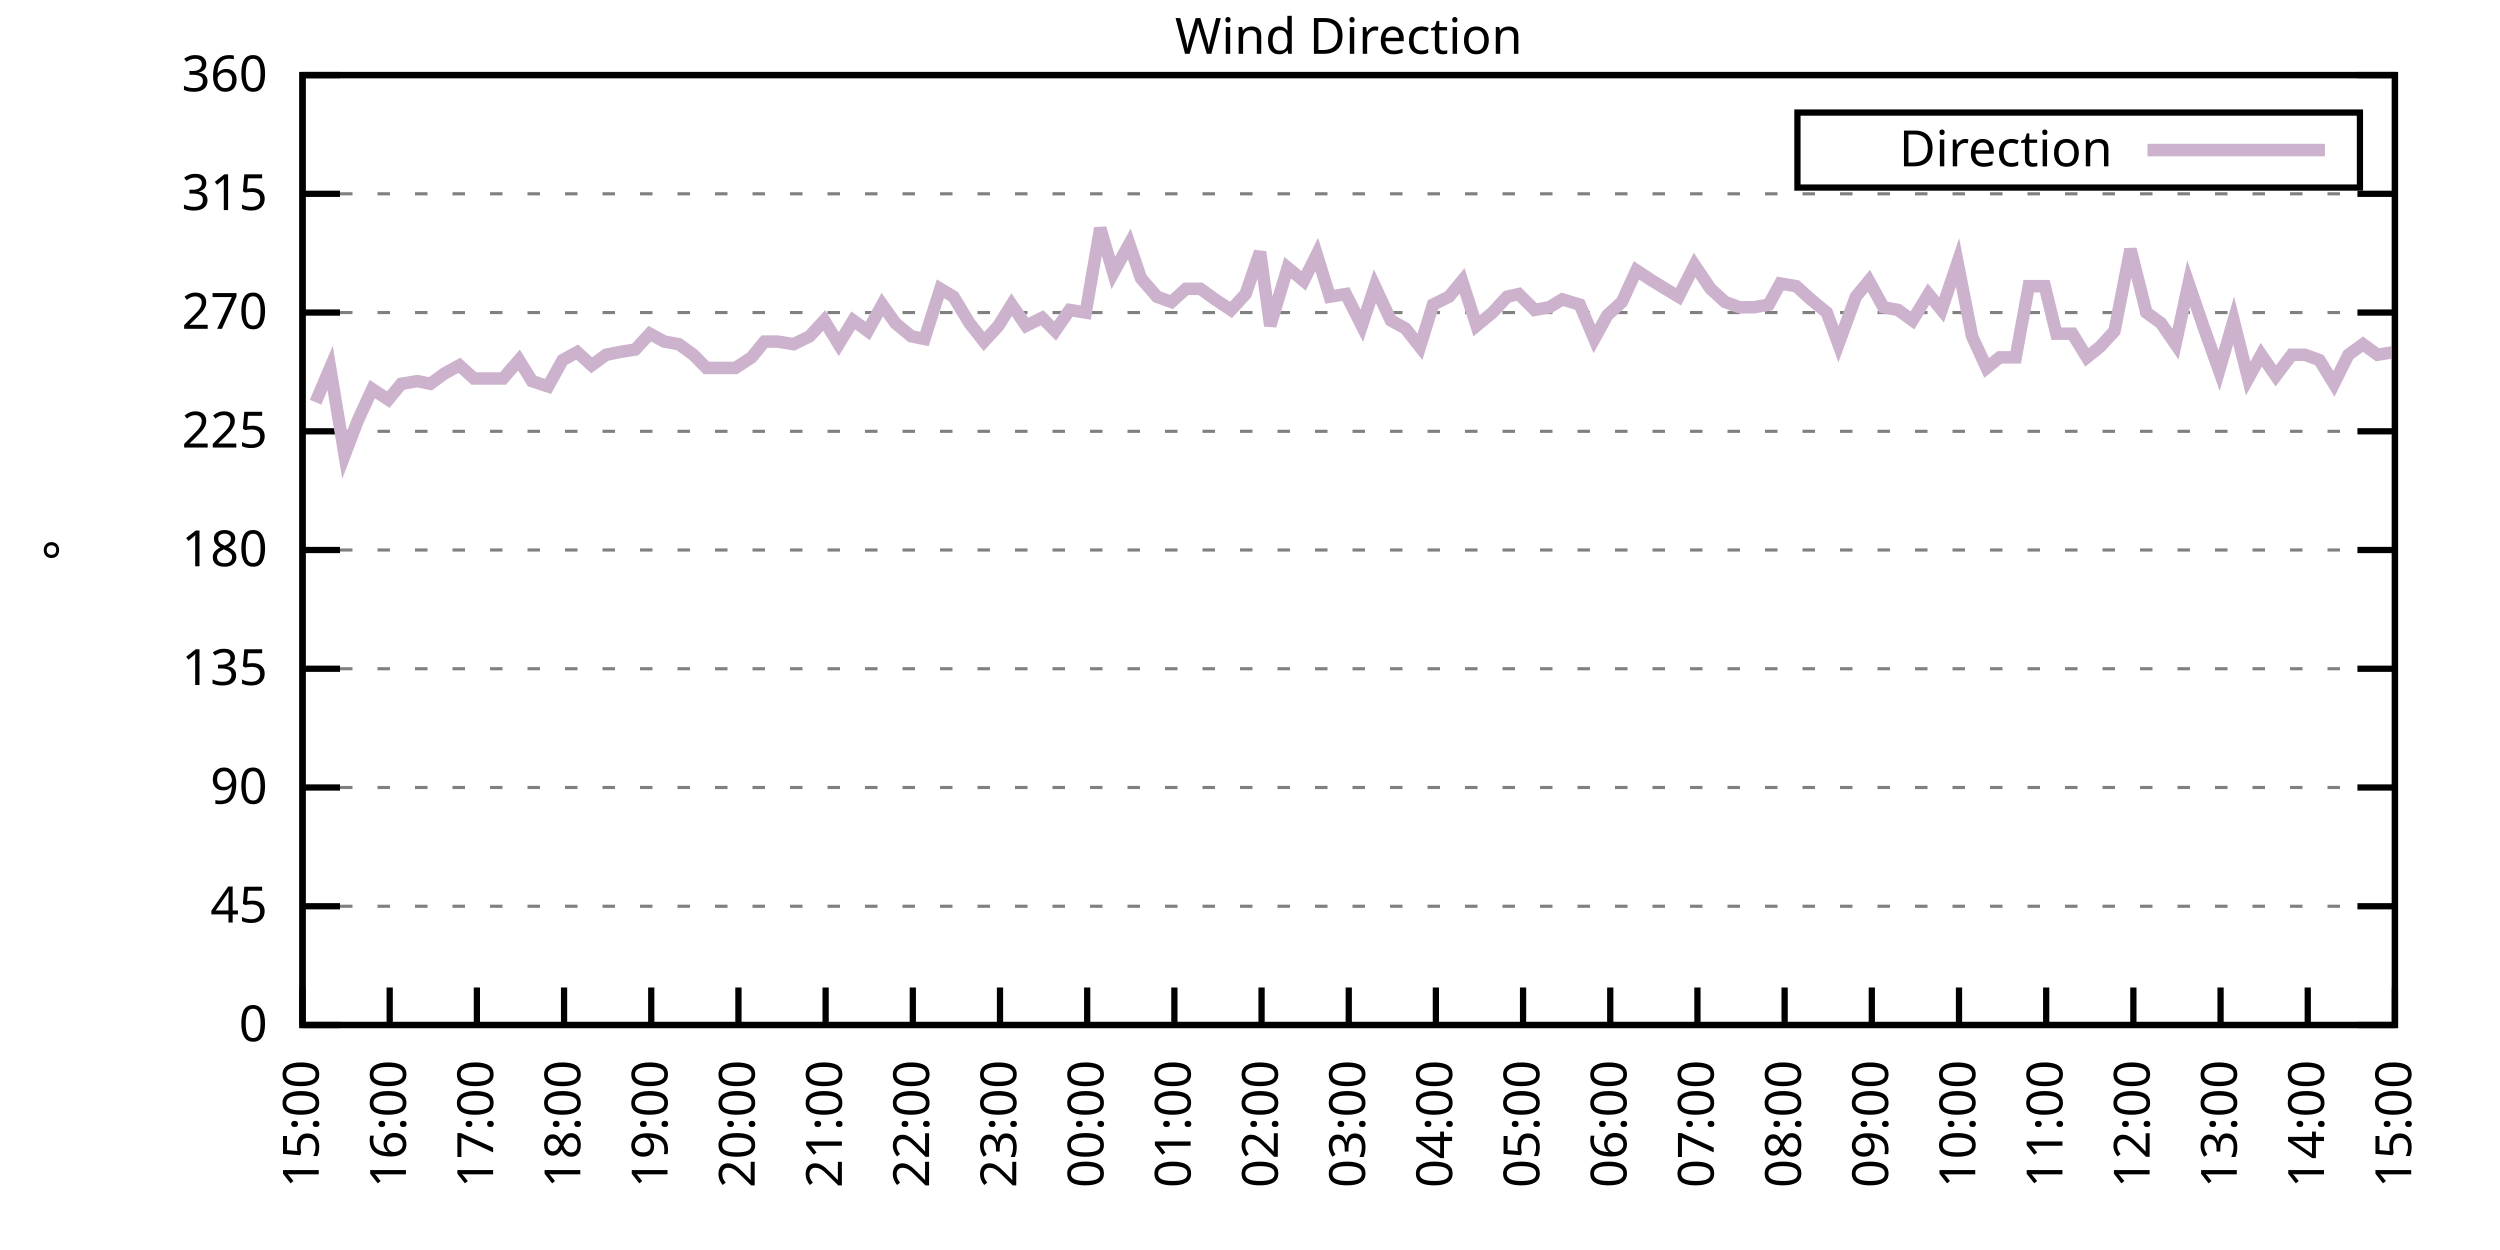
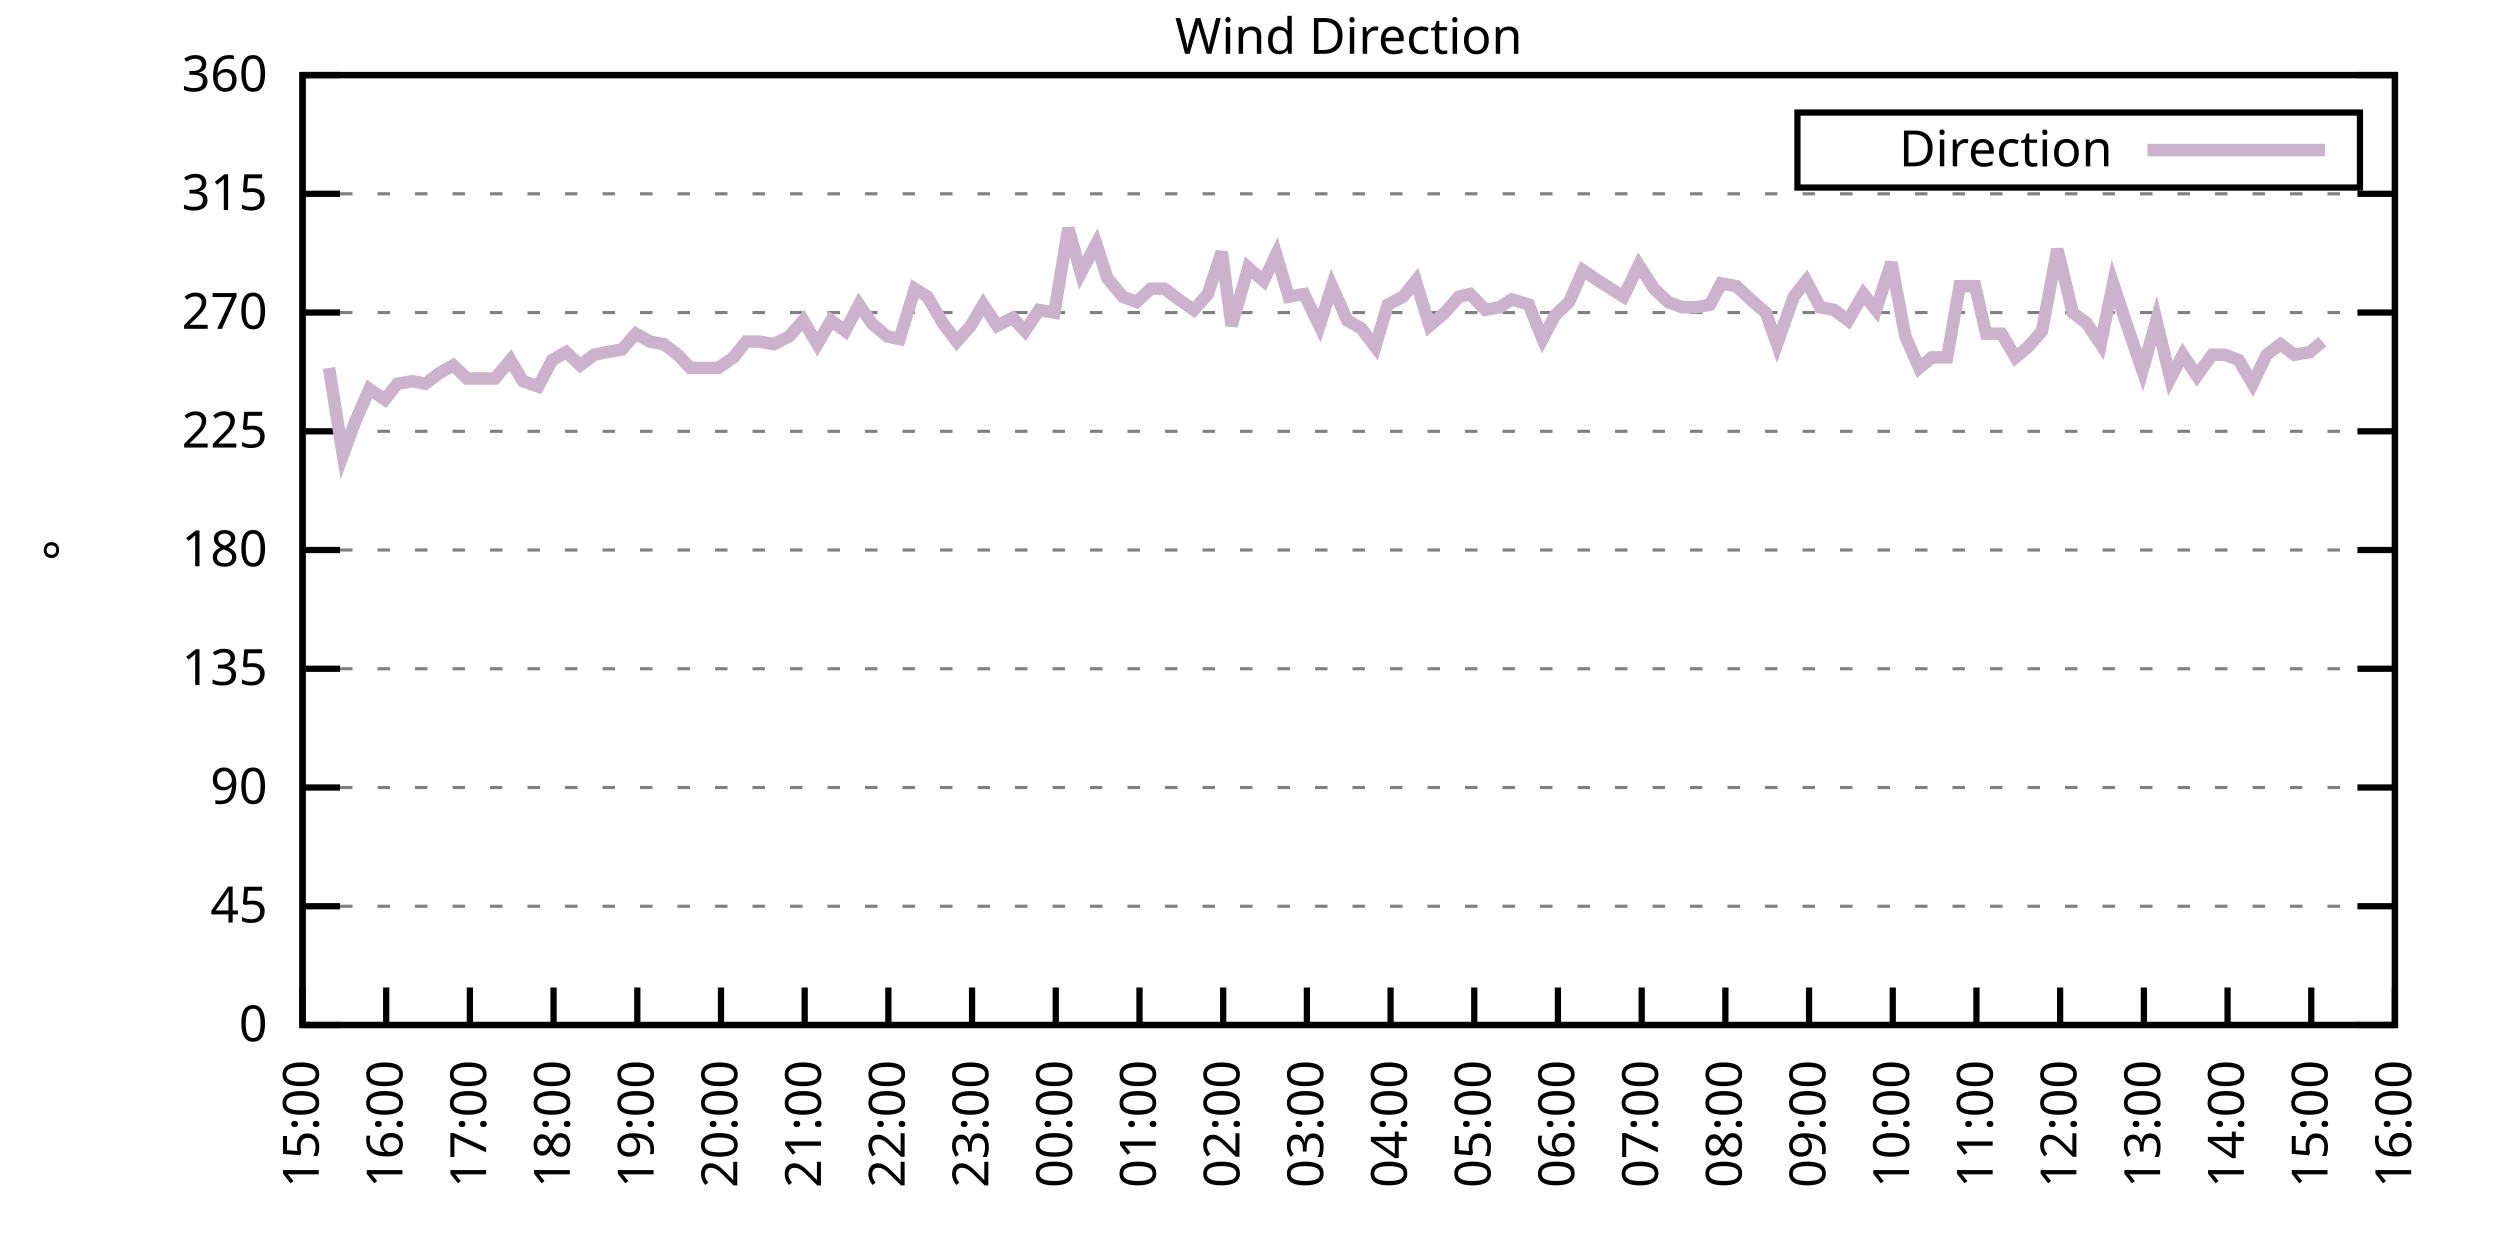
<svg xmlns="http://www.w3.org/2000/svg" xmlns:xlink="http://www.w3.org/1999/xlink" width="400" height="200" viewBox="0 0 400 200">
  <g id="gnuplot_canvas">
    <rect x="0" y="0" width="400" height="200" fill="none" />
    <defs>
      <circle id="gpDot" r="0.5" stroke-width="0.5" stroke="currentColor" />
      <path id="gpPt0" stroke-width="0.333" stroke="currentColor" d="M-1,0 h2 M0,-1 v2" />
      <path id="gpPt1" stroke-width="0.333" stroke="currentColor" d="M-1,-1 L1,1 M1,-1 L-1,1" />
      <path id="gpPt2" stroke-width="0.333" stroke="currentColor" d="M-1,0 L1,0 M0,-1 L0,1 M-1,-1 L1,1 M-1,1 L1,-1" />
      <rect id="gpPt3" stroke-width="0.333" stroke="currentColor" x="-1" y="-1" width="2" height="2" />
      <rect id="gpPt4" stroke-width="0.333" stroke="currentColor" fill="currentColor" x="-1" y="-1" width="2" height="2" />
      <circle id="gpPt5" stroke-width="0.333" stroke="currentColor" cx="0" cy="0" r="1" />
      <use xlink:href="#gpPt5" id="gpPt6" fill="currentColor" stroke="none" />
      <path id="gpPt7" stroke-width="0.333" stroke="currentColor" d="M0,-1.33 L-1.33,0.67 L1.33,0.67 z" />
      <use xlink:href="#gpPt7" id="gpPt8" fill="currentColor" stroke="none" />
      <use xlink:href="#gpPt7" id="gpPt9" stroke="currentColor" transform="rotate(180)" />
      <use xlink:href="#gpPt9" id="gpPt10" fill="currentColor" stroke="none" />
      <use xlink:href="#gpPt3" id="gpPt11" stroke="currentColor" transform="rotate(45)" />
      <use xlink:href="#gpPt11" id="gpPt12" fill="currentColor" stroke="none" />
      <path id="gpPt13" stroke-width="0.333" stroke="currentColor" d="M0,1.330 L1.265,0.411 L0.782,-1.067 L-0.782,-1.076 L-1.265,0.411 z" />
      <use xlink:href="#gpPt13" id="gpPt14" fill="currentColor" stroke="none" />
      <filter id="textbox" filterUnits="objectBoundingBox" x="0" y="0" height="1" width="1">
        <feFlood flood-color="white" flood-opacity="1" result="bgnd" />
        <feComposite in="SourceGraphic" in2="bgnd" operator="atop" />
      </filter>
      <filter id="greybox" filterUnits="objectBoundingBox" x="0" y="0" height="1" width="1">
        <feFlood flood-color="lightgrey" flood-opacity="1" result="grey" />
        <feComposite in="SourceGraphic" in2="grey" operator="atop" />
      </filter>
    </defs>
    <g fill="none" color="white" stroke="currentColor" stroke-width="1.00" stroke-linecap="butt" stroke-linejoin="miter">
</g>
    <g fill="none" color="black" stroke="currentColor" stroke-width="1.00" stroke-linecap="butt" stroke-linejoin="miter">
      <g stroke="none" shape-rendering="crispEdges">
        <polygon fill="rgb(255, 255, 255)" points="48.40,164.00 383.18,164.00 383.18,12.02 48.40,12.02 " />
      </g>
    </g>
    <g fill="none" color="black" stroke="currentColor" stroke-width="1.00" stroke-linecap="butt" stroke-linejoin="miter">
</g>
    <g fill="none" color="black" stroke="black" stroke-width="0.50" stroke-linecap="butt" stroke-linejoin="miter">
</g>
    <g fill="none" color="gray" stroke="currentColor" stroke-width="0.50" stroke-linecap="butt" stroke-linejoin="miter">
      <path stroke="gray" stroke-dasharray="2,4" class="gridline" d="M48.40,164.00 L383.19,164.00  " />
    </g>
    <g fill="none" color="gray" stroke="gray" stroke-width="1.00" stroke-linecap="butt" stroke-linejoin="miter">
</g>
    <g fill="none" color="black" stroke="currentColor" stroke-width="1.00" stroke-linecap="butt" stroke-linejoin="miter">
      <path stroke="black" d="M48.40,164.00 L54.40,164.00 M383.19,164.00 L377.19,164.00  " />
      <g transform="translate(42.80,166.60)" stroke="none" fill="black" font-family="Sans" font-size="8.00" text-anchor="end">
        <text>
          <tspan font-family="Sans"> 0</tspan>
        </text>
      </g>
    </g>
    <g fill="none" color="black" stroke="currentColor" stroke-width="1.00" stroke-linecap="butt" stroke-linejoin="miter">
</g>
    <g fill="none" color="black" stroke="black" stroke-width="0.50" stroke-linecap="butt" stroke-linejoin="miter">
</g>
    <g fill="none" color="gray" stroke="currentColor" stroke-width="0.50" stroke-linecap="butt" stroke-linejoin="miter">
      <path stroke="gray" stroke-dasharray="2,4" class="gridline" d="M48.40,145.00 L383.19,145.00  " />
    </g>
    <g fill="none" color="gray" stroke="gray" stroke-width="1.00" stroke-linecap="butt" stroke-linejoin="miter">
</g>
    <g fill="none" color="black" stroke="currentColor" stroke-width="1.00" stroke-linecap="butt" stroke-linejoin="miter">
      <path stroke="black" d="M48.40,145.00 L54.40,145.00 M383.19,145.00 L377.19,145.00  " />
      <g transform="translate(42.80,147.60)" stroke="none" fill="black" font-family="Sans" font-size="8.00" text-anchor="end">
        <text>
          <tspan font-family="Sans"> 45</tspan>
        </text>
      </g>
    </g>
    <g fill="none" color="black" stroke="currentColor" stroke-width="1.00" stroke-linecap="butt" stroke-linejoin="miter">
</g>
    <g fill="none" color="black" stroke="black" stroke-width="0.50" stroke-linecap="butt" stroke-linejoin="miter">
</g>
    <g fill="none" color="gray" stroke="currentColor" stroke-width="0.50" stroke-linecap="butt" stroke-linejoin="miter">
      <path stroke="gray" stroke-dasharray="2,4" class="gridline" d="M48.40,126.00 L383.19,126.00  " />
    </g>
    <g fill="none" color="gray" stroke="gray" stroke-width="1.00" stroke-linecap="butt" stroke-linejoin="miter">
</g>
    <g fill="none" color="black" stroke="currentColor" stroke-width="1.00" stroke-linecap="butt" stroke-linejoin="miter">
      <path stroke="black" d="M48.40,126.00 L54.40,126.00 M383.19,126.00 L377.19,126.00  " />
      <g transform="translate(42.80,128.60)" stroke="none" fill="black" font-family="Sans" font-size="8.00" text-anchor="end">
        <text>
          <tspan font-family="Sans"> 90</tspan>
        </text>
      </g>
    </g>
    <g fill="none" color="black" stroke="currentColor" stroke-width="1.00" stroke-linecap="butt" stroke-linejoin="miter">
</g>
    <g fill="none" color="black" stroke="black" stroke-width="0.50" stroke-linecap="butt" stroke-linejoin="miter">
</g>
    <g fill="none" color="gray" stroke="currentColor" stroke-width="0.50" stroke-linecap="butt" stroke-linejoin="miter">
      <path stroke="gray" stroke-dasharray="2,4" class="gridline" d="M48.40,107.00 L383.19,107.00  " />
    </g>
    <g fill="none" color="gray" stroke="gray" stroke-width="1.00" stroke-linecap="butt" stroke-linejoin="miter">
</g>
    <g fill="none" color="black" stroke="currentColor" stroke-width="1.00" stroke-linecap="butt" stroke-linejoin="miter">
      <path stroke="black" d="M48.40,107.00 L54.40,107.00 M383.19,107.00 L377.19,107.00  " />
      <g transform="translate(42.80,109.60)" stroke="none" fill="black" font-family="Sans" font-size="8.00" text-anchor="end">
        <text>
          <tspan font-family="Sans"> 135</tspan>
        </text>
      </g>
    </g>
    <g fill="none" color="black" stroke="currentColor" stroke-width="1.00" stroke-linecap="butt" stroke-linejoin="miter">
</g>
    <g fill="none" color="black" stroke="black" stroke-width="0.50" stroke-linecap="butt" stroke-linejoin="miter">
</g>
    <g fill="none" color="gray" stroke="currentColor" stroke-width="0.50" stroke-linecap="butt" stroke-linejoin="miter">
      <path stroke="gray" stroke-dasharray="2,4" class="gridline" d="M48.40,88.00 L383.19,88.00  " />
    </g>
    <g fill="none" color="gray" stroke="gray" stroke-width="1.00" stroke-linecap="butt" stroke-linejoin="miter">
</g>
    <g fill="none" color="black" stroke="currentColor" stroke-width="1.00" stroke-linecap="butt" stroke-linejoin="miter">
      <path stroke="black" d="M48.40,88.00 L54.40,88.00 M383.19,88.00 L377.19,88.00  " />
      <g transform="translate(42.80,90.60)" stroke="none" fill="black" font-family="Sans" font-size="8.00" text-anchor="end">
        <text>
          <tspan font-family="Sans"> 180</tspan>
        </text>
      </g>
    </g>
    <g fill="none" color="black" stroke="currentColor" stroke-width="1.00" stroke-linecap="butt" stroke-linejoin="miter">
</g>
    <g fill="none" color="black" stroke="black" stroke-width="0.50" stroke-linecap="butt" stroke-linejoin="miter">
</g>
    <g fill="none" color="gray" stroke="currentColor" stroke-width="0.50" stroke-linecap="butt" stroke-linejoin="miter">
      <path stroke="gray" stroke-dasharray="2,4" class="gridline" d="M48.40,69.01 L383.19,69.01  " />
    </g>
    <g fill="none" color="gray" stroke="gray" stroke-width="1.00" stroke-linecap="butt" stroke-linejoin="miter">
</g>
    <g fill="none" color="black" stroke="currentColor" stroke-width="1.00" stroke-linecap="butt" stroke-linejoin="miter">
      <path stroke="black" d="M48.40,69.01 L54.40,69.01 M383.19,69.01 L377.19,69.01  " />
      <g transform="translate(42.80,71.61)" stroke="none" fill="black" font-family="Sans" font-size="8.00" text-anchor="end">
        <text>
          <tspan font-family="Sans"> 225</tspan>
        </text>
      </g>
    </g>
    <g fill="none" color="black" stroke="currentColor" stroke-width="1.00" stroke-linecap="butt" stroke-linejoin="miter">
</g>
    <g fill="none" color="black" stroke="black" stroke-width="0.50" stroke-linecap="butt" stroke-linejoin="miter">
</g>
    <g fill="none" color="gray" stroke="currentColor" stroke-width="0.50" stroke-linecap="butt" stroke-linejoin="miter">
      <path stroke="gray" stroke-dasharray="2,4" class="gridline" d="M48.40,50.01 L383.19,50.01  " />
    </g>
    <g fill="none" color="gray" stroke="gray" stroke-width="1.00" stroke-linecap="butt" stroke-linejoin="miter">
</g>
    <g fill="none" color="black" stroke="currentColor" stroke-width="1.00" stroke-linecap="butt" stroke-linejoin="miter">
      <path stroke="black" d="M48.40,50.01 L54.40,50.01 M383.19,50.01 L377.19,50.01  " />
      <g transform="translate(42.80,52.61)" stroke="none" fill="black" font-family="Sans" font-size="8.00" text-anchor="end">
        <text>
          <tspan font-family="Sans"> 270</tspan>
        </text>
      </g>
    </g>
    <g fill="none" color="black" stroke="currentColor" stroke-width="1.00" stroke-linecap="butt" stroke-linejoin="miter">
</g>
    <g fill="none" color="black" stroke="black" stroke-width="0.50" stroke-linecap="butt" stroke-linejoin="miter">
</g>
    <g fill="none" color="gray" stroke="currentColor" stroke-width="0.50" stroke-linecap="butt" stroke-linejoin="miter">
      <path stroke="gray" stroke-dasharray="2,4" class="gridline" d="M48.40,31.01 L383.19,31.01  " />
    </g>
    <g fill="none" color="gray" stroke="gray" stroke-width="1.00" stroke-linecap="butt" stroke-linejoin="miter">
</g>
    <g fill="none" color="black" stroke="currentColor" stroke-width="1.00" stroke-linecap="butt" stroke-linejoin="miter">
      <path stroke="black" d="M48.40,31.01 L54.40,31.01 M383.19,31.01 L377.19,31.01  " />
      <g transform="translate(42.80,33.61)" stroke="none" fill="black" font-family="Sans" font-size="8.00" text-anchor="end">
        <text>
          <tspan font-family="Sans"> 315</tspan>
        </text>
      </g>
    </g>
    <g fill="none" color="black" stroke="currentColor" stroke-width="1.00" stroke-linecap="butt" stroke-linejoin="miter">
</g>
    <g fill="none" color="black" stroke="black" stroke-width="0.50" stroke-linecap="butt" stroke-linejoin="miter">
</g>
    <g fill="none" color="gray" stroke="currentColor" stroke-width="0.50" stroke-linecap="butt" stroke-linejoin="miter">
      <path stroke="gray" stroke-dasharray="2,4" class="gridline" d="M48.40,12.01 L383.19,12.01  " />
    </g>
    <g fill="none" color="gray" stroke="gray" stroke-width="1.00" stroke-linecap="butt" stroke-linejoin="miter">
</g>
    <g fill="none" color="black" stroke="currentColor" stroke-width="1.00" stroke-linecap="butt" stroke-linejoin="miter">
      <path stroke="black" d="M48.40,12.01 L54.40,12.01 M383.19,12.01 L377.19,12.01  " />
      <g transform="translate(42.80,14.61)" stroke="none" fill="black" font-family="Sans" font-size="8.00" text-anchor="end">
        <text>
          <tspan font-family="Sans"> 360</tspan>
        </text>
      </g>
    </g>
    <g fill="none" color="black" stroke="currentColor" stroke-width="1.00" stroke-linecap="butt" stroke-linejoin="miter">
      <path stroke="black" d="M48.40,164.00 L48.40,158.00  " />
      <g transform="translate(51.00,169.60) rotate(270.00)" stroke="none" fill="black" font-family="Sans" font-size="8.00" text-anchor="end">
        <text>
          <tspan font-family="Sans">15:00</tspan>
        </text>
      </g>
    </g>
    <g fill="none" color="black" stroke="currentColor" stroke-width="1.00" stroke-linecap="butt" stroke-linejoin="miter">
-       <path stroke="black" d="M62.35,164.00 L62.35,158.00  " />
-       <g transform="translate(64.95,169.60) rotate(270.00)" stroke="none" fill="black" font-family="Sans" font-size="8.00" text-anchor="end">
+       <path stroke="black" d="M61.79,164.00 L61.79,158.00  " />
+       <g transform="translate(64.39,169.60) rotate(270.00)" stroke="none" fill="black" font-family="Sans" font-size="8.00" text-anchor="end">
        <text>
          <tspan font-family="Sans">16:00</tspan>
        </text>
      </g>
    </g>
    <g fill="none" color="black" stroke="currentColor" stroke-width="1.00" stroke-linecap="butt" stroke-linejoin="miter">
-       <path stroke="black" d="M76.30,164.00 L76.30,158.00  " />
-       <g transform="translate(78.90,169.60) rotate(270.00)" stroke="none" fill="black" font-family="Sans" font-size="8.00" text-anchor="end">
+       <path stroke="black" d="M75.18,164.00 L75.18,158.00  " />
+       <g transform="translate(77.78,169.60) rotate(270.00)" stroke="none" fill="black" font-family="Sans" font-size="8.00" text-anchor="end">
        <text>
          <tspan font-family="Sans">17:00</tspan>
        </text>
      </g>
    </g>
    <g fill="none" color="black" stroke="currentColor" stroke-width="1.00" stroke-linecap="butt" stroke-linejoin="miter">
-       <path stroke="black" d="M90.25,164.00 L90.25,158.00  " />
-       <g transform="translate(92.85,169.60) rotate(270.00)" stroke="none" fill="black" font-family="Sans" font-size="8.00" text-anchor="end">
+       <path stroke="black" d="M88.57,164.00 L88.57,158.00  " />
+       <g transform="translate(91.17,169.60) rotate(270.00)" stroke="none" fill="black" font-family="Sans" font-size="8.00" text-anchor="end">
        <text>
          <tspan font-family="Sans">18:00</tspan>
        </text>
      </g>
    </g>
    <g fill="none" color="black" stroke="currentColor" stroke-width="1.00" stroke-linecap="butt" stroke-linejoin="miter">
-       <path stroke="black" d="M104.20,164.00 L104.20,158.00  " />
-       <g transform="translate(106.80,169.60) rotate(270.00)" stroke="none" fill="black" font-family="Sans" font-size="8.00" text-anchor="end">
+       <path stroke="black" d="M101.97,164.00 L101.97,158.00  " />
+       <g transform="translate(104.57,169.60) rotate(270.00)" stroke="none" fill="black" font-family="Sans" font-size="8.00" text-anchor="end">
        <text>
          <tspan font-family="Sans">19:00</tspan>
        </text>
      </g>
    </g>
    <g fill="none" color="black" stroke="currentColor" stroke-width="1.00" stroke-linecap="butt" stroke-linejoin="miter">
-       <path stroke="black" d="M118.15,164.00 L118.15,158.00  " />
-       <g transform="translate(120.75,169.60) rotate(270.00)" stroke="none" fill="black" font-family="Sans" font-size="8.00" text-anchor="end">
+       <path stroke="black" d="M115.36,164.00 L115.36,158.00  " />
+       <g transform="translate(117.96,169.60) rotate(270.00)" stroke="none" fill="black" font-family="Sans" font-size="8.00" text-anchor="end">
        <text>
          <tspan font-family="Sans">20:00</tspan>
        </text>
      </g>
    </g>
    <g fill="none" color="black" stroke="currentColor" stroke-width="1.00" stroke-linecap="butt" stroke-linejoin="miter">
-       <path stroke="black" d="M132.10,164.00 L132.10,158.00  " />
-       <g transform="translate(134.70,169.60) rotate(270.00)" stroke="none" fill="black" font-family="Sans" font-size="8.00" text-anchor="end">
+       <path stroke="black" d="M128.75,164.00 L128.75,158.00  " />
+       <g transform="translate(131.35,169.60) rotate(270.00)" stroke="none" fill="black" font-family="Sans" font-size="8.00" text-anchor="end">
        <text>
          <tspan font-family="Sans">21:00</tspan>
        </text>
      </g>
    </g>
    <g fill="none" color="black" stroke="currentColor" stroke-width="1.00" stroke-linecap="butt" stroke-linejoin="miter">
-       <path stroke="black" d="M146.05,164.00 L146.05,158.00  " />
-       <g transform="translate(148.65,169.60) rotate(270.00)" stroke="none" fill="black" font-family="Sans" font-size="8.00" text-anchor="end">
+       <path stroke="black" d="M142.14,164.00 L142.14,158.00  " />
+       <g transform="translate(144.74,169.60) rotate(270.00)" stroke="none" fill="black" font-family="Sans" font-size="8.00" text-anchor="end">
        <text>
          <tspan font-family="Sans">22:00</tspan>
        </text>
      </g>
    </g>
    <g fill="none" color="black" stroke="currentColor" stroke-width="1.00" stroke-linecap="butt" stroke-linejoin="miter">
-       <path stroke="black" d="M160.00,164.00 L160.00,158.00  " />
-       <g transform="translate(162.60,169.60) rotate(270.00)" stroke="none" fill="black" font-family="Sans" font-size="8.00" text-anchor="end">
+       <path stroke="black" d="M155.53,164.00 L155.53,158.00  " />
+       <g transform="translate(158.13,169.60) rotate(270.00)" stroke="none" fill="black" font-family="Sans" font-size="8.00" text-anchor="end">
        <text>
          <tspan font-family="Sans">23:00</tspan>
        </text>
      </g>
    </g>
    <g fill="none" color="black" stroke="currentColor" stroke-width="1.00" stroke-linecap="butt" stroke-linejoin="miter">
-       <path stroke="black" d="M173.95,164.00 L173.95,158.00  " />
-       <g transform="translate(176.55,169.60) rotate(270.00)" stroke="none" fill="black" font-family="Sans" font-size="8.00" text-anchor="end">
+       <path stroke="black" d="M168.92,164.00 L168.92,158.00  " />
+       <g transform="translate(171.52,169.60) rotate(270.00)" stroke="none" fill="black" font-family="Sans" font-size="8.00" text-anchor="end">
        <text>
          <tspan font-family="Sans">00:00</tspan>
        </text>
      </g>
    </g>
    <g fill="none" color="black" stroke="currentColor" stroke-width="1.00" stroke-linecap="butt" stroke-linejoin="miter">
-       <path stroke="black" d="M187.90,164.00 L187.90,158.00  " />
-       <g transform="translate(190.50,169.60) rotate(270.00)" stroke="none" fill="black" font-family="Sans" font-size="8.00" text-anchor="end">
+       <path stroke="black" d="M182.32,164.00 L182.32,158.00  " />
+       <g transform="translate(184.92,169.60) rotate(270.00)" stroke="none" fill="black" font-family="Sans" font-size="8.00" text-anchor="end">
        <text>
          <tspan font-family="Sans">01:00</tspan>
        </text>
      </g>
    </g>
    <g fill="none" color="black" stroke="currentColor" stroke-width="1.00" stroke-linecap="butt" stroke-linejoin="miter">
-       <path stroke="black" d="M201.85,164.00 L201.85,158.00  " />
-       <g transform="translate(204.45,169.60) rotate(270.00)" stroke="none" fill="black" font-family="Sans" font-size="8.00" text-anchor="end">
+       <path stroke="black" d="M195.71,164.00 L195.71,158.00  " />
+       <g transform="translate(198.31,169.60) rotate(270.00)" stroke="none" fill="black" font-family="Sans" font-size="8.00" text-anchor="end">
        <text>
          <tspan font-family="Sans">02:00</tspan>
        </text>
      </g>
    </g>
    <g fill="none" color="black" stroke="currentColor" stroke-width="1.00" stroke-linecap="butt" stroke-linejoin="miter">
-       <path stroke="black" d="M215.80,164.00 L215.80,158.00  " />
-       <g transform="translate(218.40,169.60) rotate(270.00)" stroke="none" fill="black" font-family="Sans" font-size="8.00" text-anchor="end">
+       <path stroke="black" d="M209.10,164.00 L209.10,158.00  " />
+       <g transform="translate(211.70,169.60) rotate(270.00)" stroke="none" fill="black" font-family="Sans" font-size="8.00" text-anchor="end">
        <text>
          <tspan font-family="Sans">03:00</tspan>
        </text>
      </g>
    </g>
    <g fill="none" color="black" stroke="currentColor" stroke-width="1.00" stroke-linecap="butt" stroke-linejoin="miter">
-       <path stroke="black" d="M229.74,164.00 L229.74,158.00  " />
-       <g transform="translate(232.34,169.60) rotate(270.00)" stroke="none" fill="black" font-family="Sans" font-size="8.00" text-anchor="end">
+       <path stroke="black" d="M222.49,164.00 L222.49,158.00  " />
+       <g transform="translate(225.09,169.60) rotate(270.00)" stroke="none" fill="black" font-family="Sans" font-size="8.00" text-anchor="end">
        <text>
          <tspan font-family="Sans">04:00</tspan>
        </text>
      </g>
    </g>
    <g fill="none" color="black" stroke="currentColor" stroke-width="1.00" stroke-linecap="butt" stroke-linejoin="miter">
-       <path stroke="black" d="M243.69,164.00 L243.69,158.00  " />
-       <g transform="translate(246.29,169.60) rotate(270.00)" stroke="none" fill="black" font-family="Sans" font-size="8.00" text-anchor="end">
+       <path stroke="black" d="M235.88,164.00 L235.88,158.00  " />
+       <g transform="translate(238.48,169.60) rotate(270.00)" stroke="none" fill="black" font-family="Sans" font-size="8.00" text-anchor="end">
        <text>
          <tspan font-family="Sans">05:00</tspan>
        </text>
      </g>
    </g>
    <g fill="none" color="black" stroke="currentColor" stroke-width="1.00" stroke-linecap="butt" stroke-linejoin="miter">
-       <path stroke="black" d="M257.64,164.00 L257.64,158.00  " />
-       <g transform="translate(260.24,169.60) rotate(270.00)" stroke="none" fill="black" font-family="Sans" font-size="8.00" text-anchor="end">
+       <path stroke="black" d="M249.27,164.00 L249.27,158.00  " />
+       <g transform="translate(251.87,169.60) rotate(270.00)" stroke="none" fill="black" font-family="Sans" font-size="8.00" text-anchor="end">
        <text>
          <tspan font-family="Sans">06:00</tspan>
        </text>
      </g>
    </g>
    <g fill="none" color="black" stroke="currentColor" stroke-width="1.00" stroke-linecap="butt" stroke-linejoin="miter">
-       <path stroke="black" d="M271.59,164.00 L271.59,158.00  " />
-       <g transform="translate(274.19,169.60) rotate(270.00)" stroke="none" fill="black" font-family="Sans" font-size="8.00" text-anchor="end">
+       <path stroke="black" d="M262.67,164.00 L262.67,158.00  " />
+       <g transform="translate(265.27,169.60) rotate(270.00)" stroke="none" fill="black" font-family="Sans" font-size="8.00" text-anchor="end">
        <text>
          <tspan font-family="Sans">07:00</tspan>
        </text>
      </g>
    </g>
    <g fill="none" color="black" stroke="currentColor" stroke-width="1.00" stroke-linecap="butt" stroke-linejoin="miter">
-       <path stroke="black" d="M285.54,164.00 L285.54,158.00  " />
-       <g transform="translate(288.14,169.60) rotate(270.00)" stroke="none" fill="black" font-family="Sans" font-size="8.00" text-anchor="end">
+       <path stroke="black" d="M276.06,164.00 L276.06,158.00  " />
+       <g transform="translate(278.66,169.60) rotate(270.00)" stroke="none" fill="black" font-family="Sans" font-size="8.00" text-anchor="end">
        <text>
          <tspan font-family="Sans">08:00</tspan>
        </text>
      </g>
    </g>
    <g fill="none" color="black" stroke="currentColor" stroke-width="1.00" stroke-linecap="butt" stroke-linejoin="miter">
-       <path stroke="black" d="M299.49,164.00 L299.49,158.00  " />
-       <g transform="translate(302.09,169.60) rotate(270.00)" stroke="none" fill="black" font-family="Sans" font-size="8.00" text-anchor="end">
+       <path stroke="black" d="M289.45,164.00 L289.45,158.00  " />
+       <g transform="translate(292.05,169.60) rotate(270.00)" stroke="none" fill="black" font-family="Sans" font-size="8.00" text-anchor="end">
        <text>
          <tspan font-family="Sans">09:00</tspan>
        </text>
      </g>
    </g>
    <g fill="none" color="black" stroke="currentColor" stroke-width="1.00" stroke-linecap="butt" stroke-linejoin="miter">
-       <path stroke="black" d="M313.44,164.00 L313.44,158.00  " />
-       <g transform="translate(316.04,169.60) rotate(270.00)" stroke="none" fill="black" font-family="Sans" font-size="8.00" text-anchor="end">
+       <path stroke="black" d="M302.84,164.00 L302.84,158.00  " />
+       <g transform="translate(305.44,169.60) rotate(270.00)" stroke="none" fill="black" font-family="Sans" font-size="8.00" text-anchor="end">
        <text>
          <tspan font-family="Sans">10:00</tspan>
        </text>
      </g>
    </g>
    <g fill="none" color="black" stroke="currentColor" stroke-width="1.00" stroke-linecap="butt" stroke-linejoin="miter">
-       <path stroke="black" d="M327.39,164.00 L327.39,158.00  " />
-       <g transform="translate(329.99,169.60) rotate(270.00)" stroke="none" fill="black" font-family="Sans" font-size="8.00" text-anchor="end">
+       <path stroke="black" d="M316.23,164.00 L316.23,158.00  " />
+       <g transform="translate(318.83,169.60) rotate(270.00)" stroke="none" fill="black" font-family="Sans" font-size="8.00" text-anchor="end">
        <text>
          <tspan font-family="Sans">11:00</tspan>
        </text>
      </g>
    </g>
    <g fill="none" color="black" stroke="currentColor" stroke-width="1.00" stroke-linecap="butt" stroke-linejoin="miter">
-       <path stroke="black" d="M341.34,164.00 L341.34,158.00  " />
-       <g transform="translate(343.94,169.60) rotate(270.00)" stroke="none" fill="black" font-family="Sans" font-size="8.00" text-anchor="end">
+       <path stroke="black" d="M329.62,164.00 L329.62,158.00  " />
+       <g transform="translate(332.22,169.60) rotate(270.00)" stroke="none" fill="black" font-family="Sans" font-size="8.00" text-anchor="end">
        <text>
          <tspan font-family="Sans">12:00</tspan>
        </text>
      </g>
    </g>
    <g fill="none" color="black" stroke="currentColor" stroke-width="1.00" stroke-linecap="butt" stroke-linejoin="miter">
-       <path stroke="black" d="M355.29,164.00 L355.29,158.00  " />
-       <g transform="translate(357.89,169.60) rotate(270.00)" stroke="none" fill="black" font-family="Sans" font-size="8.00" text-anchor="end">
+       <path stroke="black" d="M343.02,164.00 L343.02,158.00  " />
+       <g transform="translate(345.62,169.60) rotate(270.00)" stroke="none" fill="black" font-family="Sans" font-size="8.00" text-anchor="end">
        <text>
          <tspan font-family="Sans">13:00</tspan>
        </text>
      </g>
    </g>
    <g fill="none" color="black" stroke="currentColor" stroke-width="1.00" stroke-linecap="butt" stroke-linejoin="miter">
-       <path stroke="black" d="M369.24,164.00 L369.24,158.00  " />
-       <g transform="translate(371.84,169.60) rotate(270.00)" stroke="none" fill="black" font-family="Sans" font-size="8.00" text-anchor="end">
+       <path stroke="black" d="M356.41,164.00 L356.41,158.00  " />
+       <g transform="translate(359.01,169.60) rotate(270.00)" stroke="none" fill="black" font-family="Sans" font-size="8.00" text-anchor="end">
        <text>
          <tspan font-family="Sans">14:00</tspan>
+         </text>
+       </g>
+     </g>
+     <g fill="none" color="black" stroke="currentColor" stroke-width="1.00" stroke-linecap="butt" stroke-linejoin="miter">
+       <path stroke="black" d="M369.80,164.00 L369.80,158.00  " />
+       <g transform="translate(372.40,169.60) rotate(270.00)" stroke="none" fill="black" font-family="Sans" font-size="8.00" text-anchor="end">
+         <text>
+           <tspan font-family="Sans">15:00</tspan>
        </text>
      </g>
    </g>
    <g fill="none" color="black" stroke="currentColor" stroke-width="1.00" stroke-linecap="butt" stroke-linejoin="miter">
      <path stroke="black" d="M383.19,164.00 L383.19,158.00  " />
      <g transform="translate(385.79,169.60) rotate(270.00)" stroke="none" fill="black" font-family="Sans" font-size="8.00" text-anchor="end">
        <text>
-           <tspan font-family="Sans">15:00</tspan>
+           <tspan font-family="Sans">16:00</tspan>
        </text>
      </g>
    </g>
    <g fill="none" color="black" stroke="currentColor" stroke-width="1.00" stroke-linecap="butt" stroke-linejoin="miter">
</g>
    <g fill="none" color="black" stroke="currentColor" stroke-width="1.00" stroke-linecap="butt" stroke-linejoin="miter">
      <path stroke="black" d="M48.40,12.01 L48.40,164.00 L383.19,164.00 L383.19,12.01 L48.40,12.01 Z  " />
    </g>
    <g fill="none" color="black" stroke="currentColor" stroke-width="1.00" stroke-linecap="butt" stroke-linejoin="miter">
</g>
    <g fill="none" color="black" stroke="currentColor" stroke-width="1.00" stroke-linecap="butt" stroke-linejoin="miter">
      <path stroke="black" d="M287.59,30.01 L287.59,18.01 L377.59,18.01 L377.59,30.01 L287.59,30.01 Z  " />
    </g>
    <g id="Wind_direction_plot_1">
      <g fill="none" color="white" stroke="black" stroke-width="2.00" stroke-linecap="butt" stroke-linejoin="miter">
</g>
      <g fill="none" color="black" stroke="currentColor" stroke-width="2.00" stroke-linecap="butt" stroke-linejoin="miter">
        <g transform="translate(337.99,26.61)" stroke="none" fill="black" font-family="Sans" font-size="8.00" text-anchor="end">
          <text>
            <tspan font-family="Sans">Direction</tspan>
          </text>
        </g>
      </g>
      <g fill="none" color="black" stroke="currentColor" stroke-width="2.00" stroke-linecap="butt" stroke-linejoin="miter">
-         <path stroke="rgb(204, 178, 204)" d="M343.59,24.01 L371.99,24.01 M50.49,64.36 L52.82,58.87 L55.14,72.81 L57.23,67.32 L59.56,62.25 L62.12,63.94   L64.21,61.41 L66.77,60.98 L68.86,61.41 L71.18,59.72 L73.51,58.45 L75.83,60.56 L78.39,60.56 L80.48,60.56   L83.04,57.61 L85.13,60.98 L87.69,61.83 L90.02,57.61 L92.34,56.34 L94.67,58.45 L96.99,56.76 L99.08,56.34   L101.64,55.92 L103.97,53.39 L106.29,54.65 L108.62,55.07 L110.94,56.76 L113.03,58.87 L115.59,58.87 L117.68,58.87   L120.24,57.18 L122.33,54.65 L124.43,54.65 L126.98,55.07 L129.54,53.81 L131.87,51.27 L134.19,55.07 L136.51,51.27   L138.84,52.96 L141.16,48.74 L143.26,51.70 L145.81,53.81 L147.91,54.23 L150.46,46.21 L152.56,47.47 L155.11,51.70   L157.44,54.65 L159.76,52.12 L161.86,48.74 L164.18,52.12 L166.74,50.85 L168.83,52.96 L171.16,49.59 L173.71,50.01   L176.04,36.50 L178.13,43.67 L180.69,39.03 L182.55,44.52 L185.11,47.47 L187.43,48.32 L189.76,46.21 L192.08,46.21   L194.41,47.90 L196.96,49.59 L199.29,47.05 L201.61,40.30 L203.24,52.12 L206.03,42.83 L208.59,44.94 L210.68,40.72   L212.77,47.47 L215.33,47.05 L217.89,52.12 L219.98,45.79 L222.54,51.27 L224.86,52.54 L227.19,55.50 L229.28,48.74   L231.84,47.47 L233.93,44.94 L236.25,52.12 L238.81,50.01 L241.14,47.47 L243.00,47.05 L245.55,49.59 L247.88,49.16   L249.97,47.90 L252.76,48.74 L255.09,54.23 L257.18,50.43 L259.50,48.32 L261.83,43.25 L264.39,44.94 L266.48,46.21   L268.57,47.47 L271.13,42.41 L273.69,46.21 L276.01,48.32 L278.34,49.16 L280.66,49.16 L282.99,48.74 L284.85,45.36   L287.40,45.79 L289.73,47.90 L292.29,50.01 L294.15,55.07 L296.94,47.47 L299.03,44.94 L301.35,49.16 L303.68,49.59   L306.00,51.27 L308.56,47.05 L310.65,49.59 L313.21,41.99 L315.53,53.81 L317.86,58.87 L319.95,57.18 L322.51,57.18   L324.60,45.79 L327.16,45.79 L329.02,53.39 L331.58,53.39 L333.90,57.18 L335.99,55.50 L338.32,52.96 L340.88,39.87   L343.43,50.01 L345.76,51.70 L348.08,55.07 L350.18,45.36 L352.50,52.12 L355.06,59.30 L357.38,51.27 L359.71,60.56   L361.80,56.76 L364.13,60.14 L366.68,56.76 L368.78,56.76 L371.10,57.61 L373.43,61.41 L375.75,56.76 L378.08,55.07   L380.40,56.76 L382.96,56.34  " />
+         <path stroke="rgb(204, 178, 204)" d="M343.59,24.01 L371.99,24.01 M52.64,58.87 L54.87,72.81 L56.88,67.32 L59.11,62.25 L61.57,63.94 L63.58,61.41   L66.03,60.98 L68.04,61.41 L70.27,59.72 L72.50,58.45 L74.74,60.56 L77.19,60.56 L79.20,60.56 L81.66,57.61   L83.66,60.98 L86.12,61.83 L88.35,57.61 L90.58,56.34 L92.82,58.45 L95.05,56.76 L97.06,56.34 L99.51,55.92   L101.74,53.39 L103.98,54.65 L106.21,55.07 L108.44,56.76 L110.45,58.87 L112.90,58.87 L114.91,58.87 L117.37,57.18   L119.38,54.65 L121.38,54.65 L123.84,55.07 L126.29,53.81 L128.53,51.27 L130.76,55.07 L132.99,51.27 L135.22,52.96   L137.45,48.74 L139.46,51.70 L141.92,53.81 L143.93,54.23 L146.38,46.21 L148.39,47.47 L150.85,51.70 L153.08,54.65   L155.31,52.12 L157.32,48.74 L159.55,52.12 L162.01,50.85 L164.01,52.96 L166.25,49.59 L168.70,50.01 L170.93,36.50   L172.94,43.67 L175.40,39.03 L177.18,44.52 L179.64,47.47 L181.87,48.32 L184.10,46.21 L186.33,46.21 L188.57,47.90   L191.02,49.59 L193.25,47.05 L195.48,40.30 L197.05,52.12 L199.73,42.83 L202.18,44.94 L204.19,40.72 L206.20,47.47   L208.65,47.05 L211.11,52.12 L213.12,45.79 L215.57,51.27 L217.80,52.54 L220.04,55.50 L222.04,48.74 L224.50,47.47   L226.51,44.94 L228.74,52.12 L231.20,50.01 L233.43,47.47 L235.21,47.05 L237.67,49.59 L239.90,49.16 L241.91,47.90   L244.59,48.74 L246.82,54.23 L248.83,50.43 L251.06,48.32 L253.29,43.25 L255.75,44.94 L257.76,46.21 L259.76,47.47   L262.22,42.41 L264.67,46.21 L266.91,48.32 L269.14,49.16 L271.37,49.16 L273.60,48.74 L275.39,45.36 L277.84,45.79   L280.07,47.90 L282.53,50.01 L284.32,55.07 L286.99,47.47 L289.00,44.94 L291.23,49.16 L293.47,49.59 L295.70,51.27   L298.15,47.05 L300.16,49.59 L302.62,41.99 L304.85,53.81 L307.08,58.87 L309.09,57.18 L311.54,57.18 L313.55,45.79   L316.01,45.79 L317.79,53.39 L320.25,53.39 L322.48,57.18 L324.49,55.50 L326.72,52.96 L329.18,39.87 L331.63,50.01   L333.86,51.70 L336.10,55.07 L338.10,45.36 L340.34,52.12 L342.79,59.30 L345.02,51.27 L347.26,60.56 L349.26,56.76   L351.50,60.14 L353.95,56.76 L355.96,56.76 L358.19,57.61 L360.42,61.41 L362.66,56.76 L364.89,55.07 L367.12,56.76   L369.58,56.34 L371.58,54.65  " />
      </g>
    </g>
    <g fill="none" color="black" stroke="currentColor" stroke-width="2.00" stroke-linecap="butt" stroke-linejoin="miter">
</g>
    <g fill="none" color="black" stroke="black" stroke-width="1.00" stroke-linecap="butt" stroke-linejoin="miter">
</g>
    <g fill="none" color="black" stroke="currentColor" stroke-width="1.00" stroke-linecap="butt" stroke-linejoin="miter">
      <path stroke="black" d="M48.40,12.01 L48.40,164.00 L383.19,164.00 L383.19,12.01 L48.40,12.01 Z  " />
      <g transform="translate(12.80,88.01) rotate(270.00)" stroke="none" fill="black" font-family="Sans" font-size="8.00" text-anchor="middle">
        <text>
          <tspan font-family="Sans">°</tspan>
        </text>
      </g>
    </g>
    <g fill="none" color="black" stroke="currentColor" stroke-width="1.00" stroke-linecap="butt" stroke-linejoin="miter">
</g>
    <g fill="none" color="black" stroke="currentColor" stroke-width="1.00" stroke-linecap="butt" stroke-linejoin="miter">
      <g transform="translate(215.79,8.61)" stroke="none" fill="black" font-family="Sans" font-size="8.00" text-anchor="middle">
        <text>
          <tspan font-family="Sans">Wind Direction</tspan>
        </text>
      </g>
    </g>
    <g fill="none" color="black" stroke="currentColor" stroke-width="1.00" stroke-linecap="butt" stroke-linejoin="miter">
</g>
  </g>
</svg>
